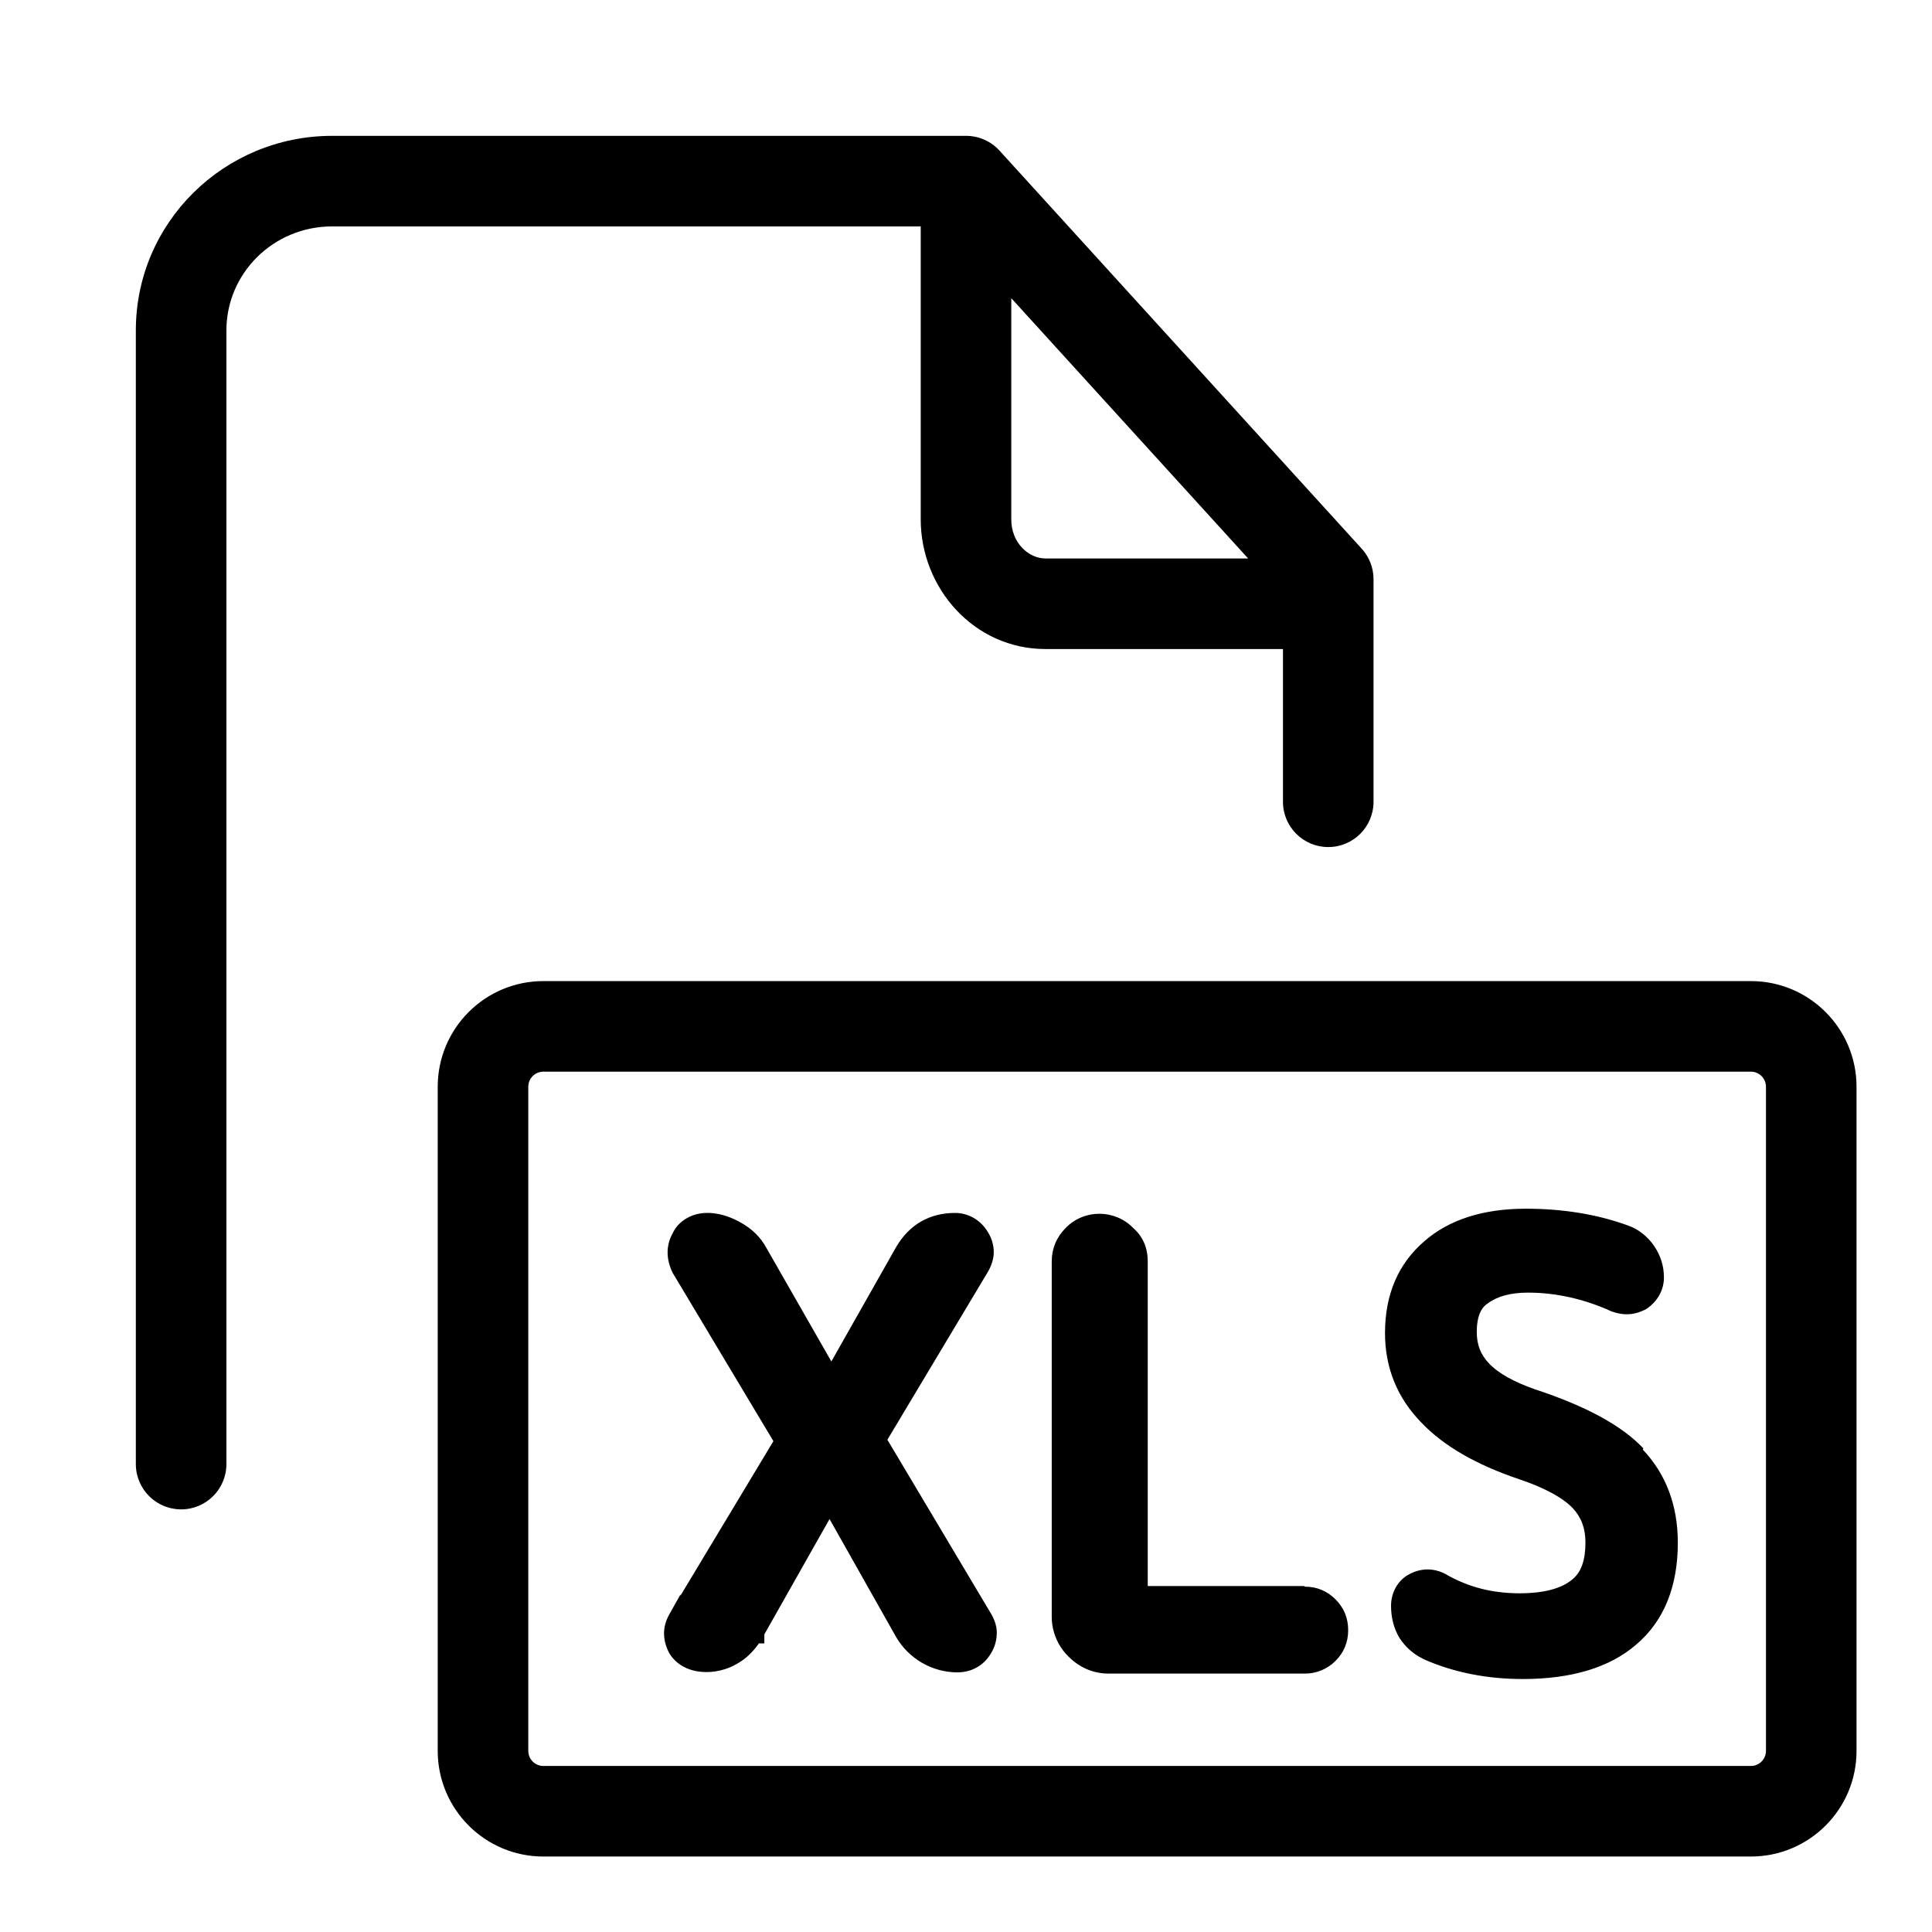
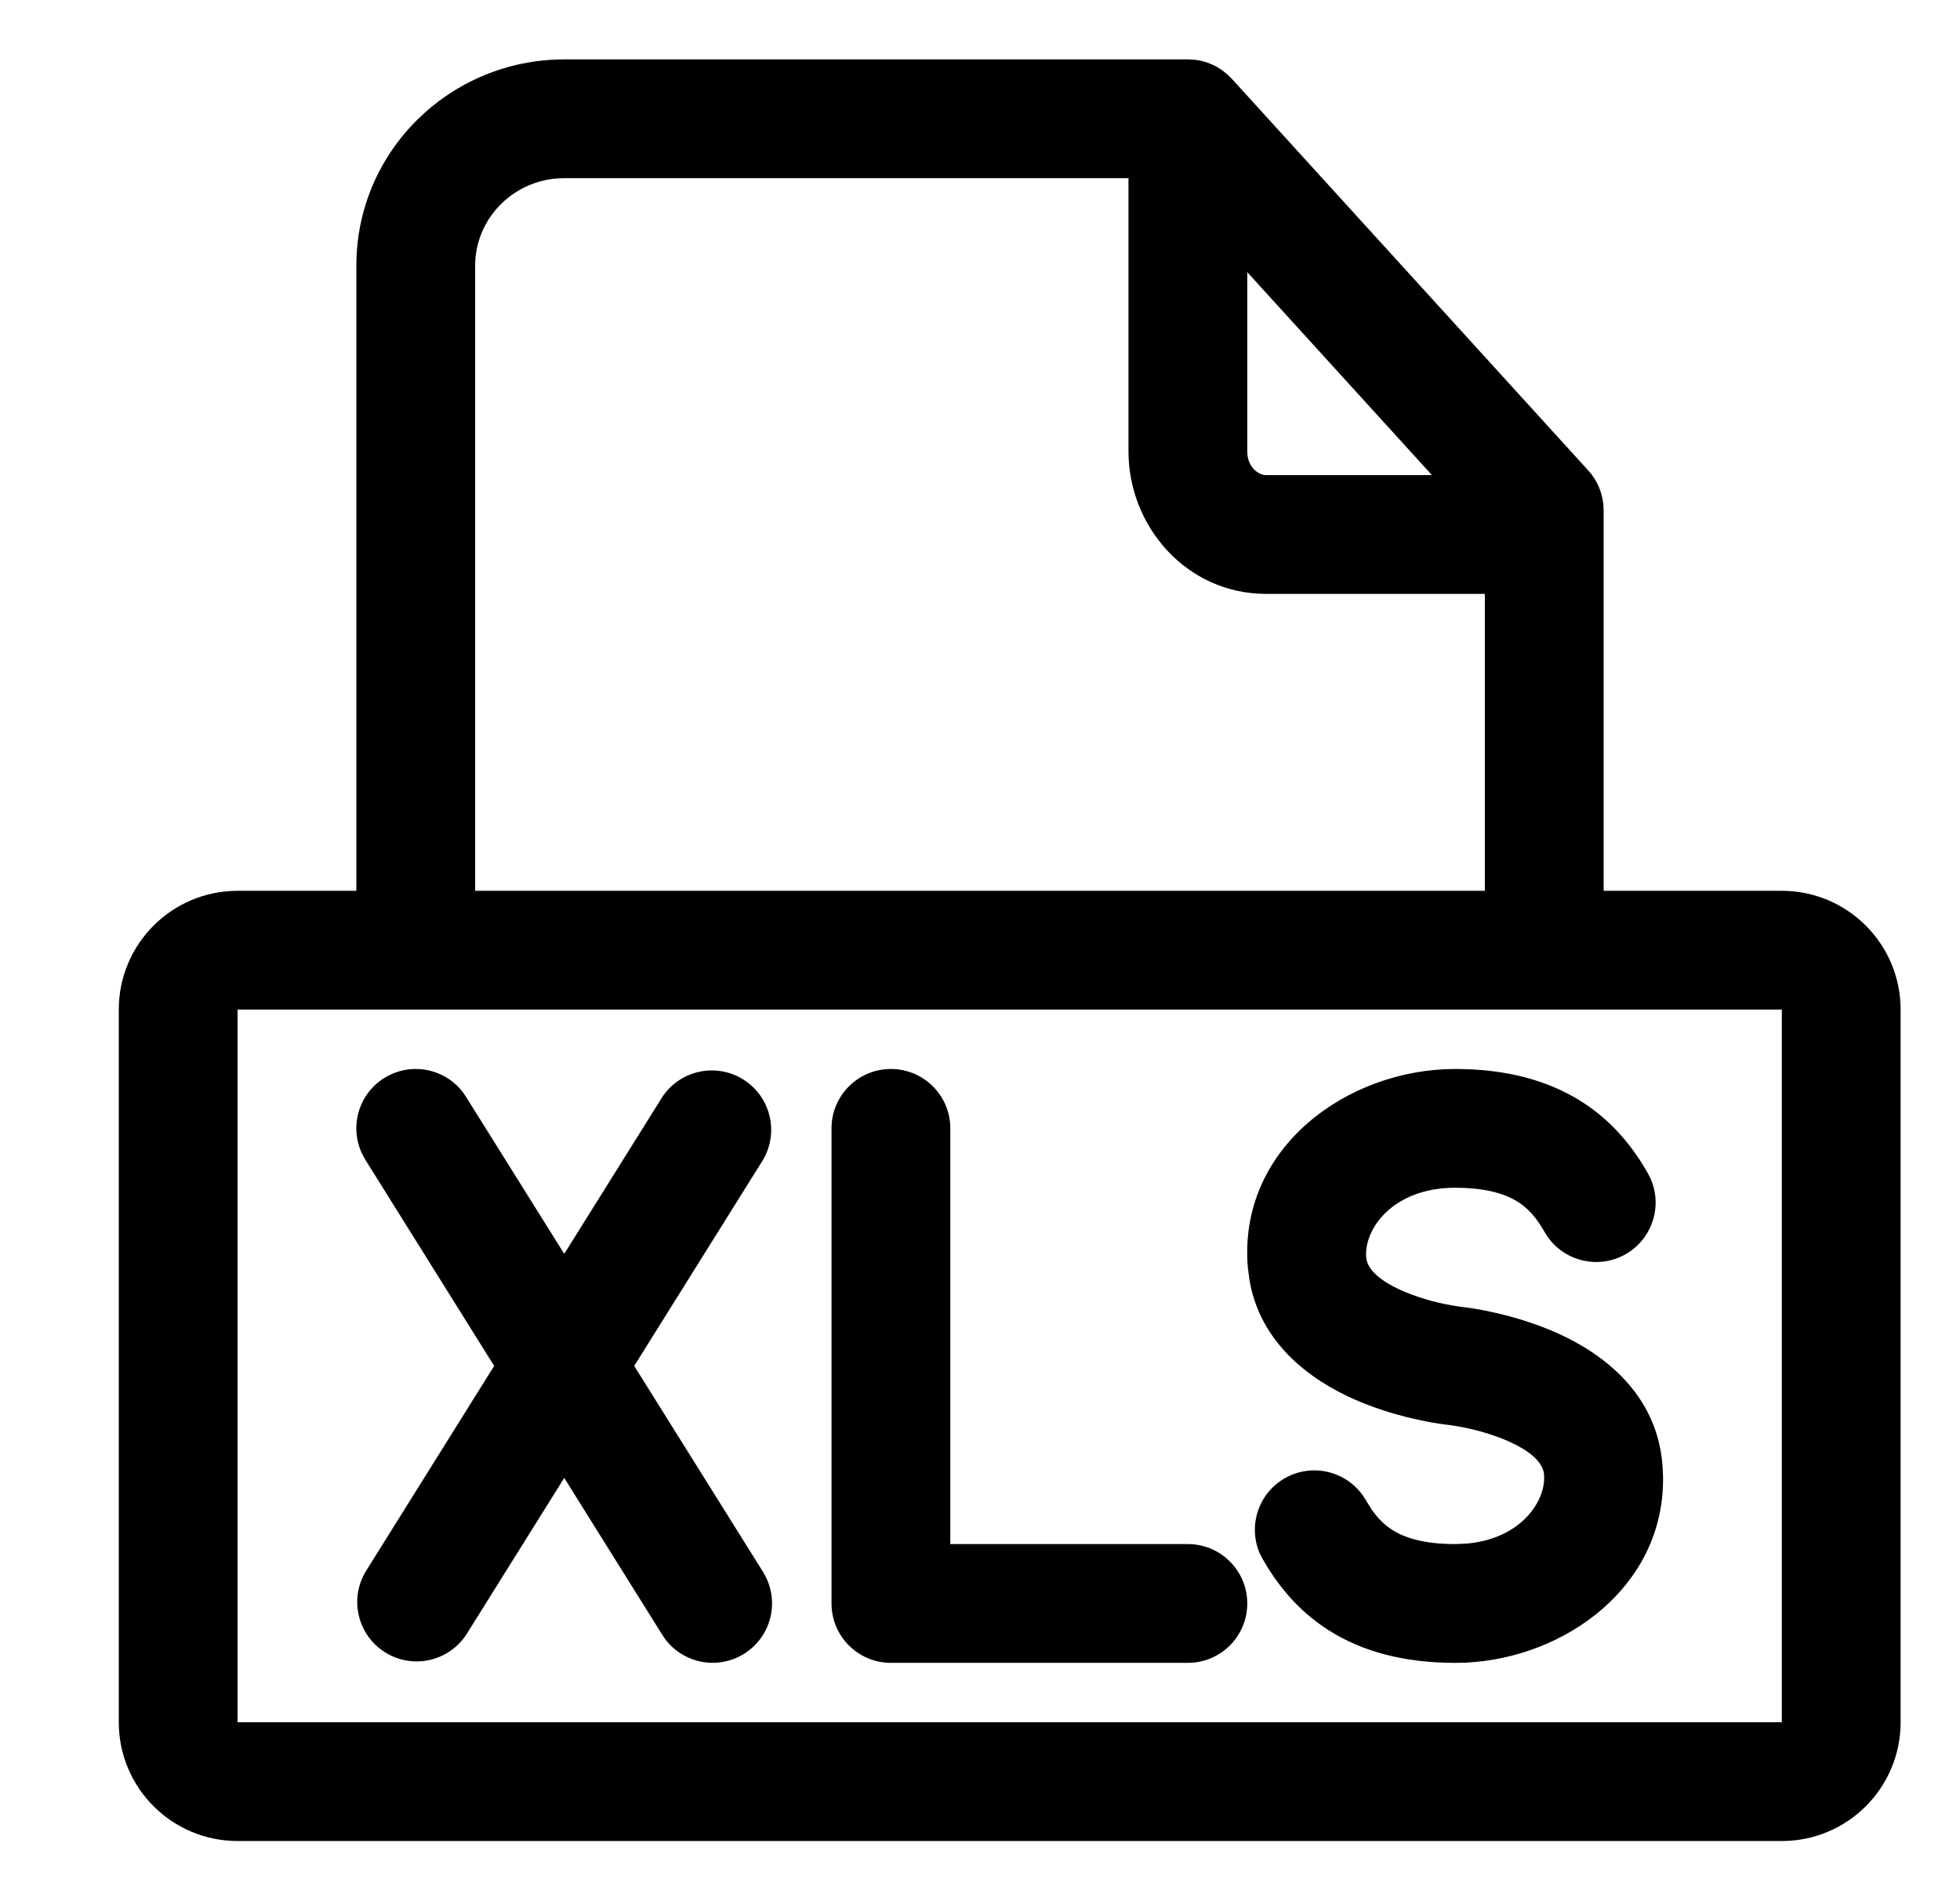
- <svg xmlns="http://www.w3.org/2000/svg" width="32" height="32" fill="currentColor" viewBox="0 0 32 32">
-   <path fill-rule="evenodd" d="M2.25 5.472c0-1.789 1.464-3.222 3.252-3.222H16c.22 0 .42.095.557.247l5.998 6.592a.75.75 0 0 1 .195.505v3.686a.75.75 0 1 1-1.5 0v-2.53h-3.935c-1.182 0-2.065-1.008-2.065-2.148V3.75H5.502c-.977 0-1.752.779-1.752 1.722V24.25a.75.75 0 0 1-1.5 0V5.472Zm14.5-.533v3.663c0 .4.297.648.565.648h3.358L16.75 4.939ZM9 16.25A1.75 1.75 0 0 0 7.25 18v11c0 .966.784 1.75 1.75 1.75h20A1.75 1.75 0 0 0 30.75 29V18A1.75 1.75 0 0 0 29 16.25H9ZM8.75 18a.25.25 0 0 1 .25-.25h20a.25.25 0 0 1 .25.25v11a.25.25 0 0 1-.25.25H9a.25.25 0 0 1-.25-.25V18Zm10.26 8.27h2.59l.01.01c.2 0 .37.07.51.21.14.14.21.31.21.51s-.07.37-.21.51a.71.71 0 0 1-.51.21h-3.25c-.25 0-.48-.1-.66-.28a.924.924 0 0 1-.28-.66v-5.89c0-.21.08-.4.23-.55.31-.32.82-.31 1.12 0 .16.14.24.33.24.55v5.38Zm-4.32-2.41 1.67-2.79c.06-.1.1-.22.1-.33a.62.62 0 0 0-.09-.32.662.662 0 0 0-.23-.24.62.62 0 0 0-.32-.09c-.42 0-.76.19-.98.57l-1.07 1.89-1.07-1.87c-.1-.19-.25-.33-.43-.43-.28-.16-.63-.23-.9-.07-.1.06-.18.14-.23.25-.11.2-.11.42 0 .65l1.67 2.79-1.54 2.56v-.02l-.19.34c-.11.2-.11.42.01.64.24.38.79.37 1.13.16.14-.08.25-.19.35-.33h.09v-.15l1.08-1.91 1.1 1.95a1.182 1.182 0 0 0 1.01.59c.24 0 .44-.11.56-.31.07-.11.1-.23.1-.35 0-.11-.04-.22-.1-.32l-1.71-2.87-.01.01Zm10.73-.85c.85.28 1.44.6 1.8.98l-.01.02c.38.4.58.92.58 1.54 0 .73-.23 1.3-.69 1.69-.44.38-1.07.57-1.88.57-.59 0-1.14-.11-1.62-.32l-.04-.02a.965.965 0 0 1-.38-.34c-.09-.15-.14-.33-.14-.53 0-.12.03-.22.08-.31s.13-.17.23-.22c.19-.1.4-.1.59 0 .38.22.78.32 1.23.32.4 0 .69-.08.86-.22.16-.12.23-.33.23-.62 0-.24-.07-.42-.21-.57-.16-.17-.47-.34-.89-.48-.71-.24-1.25-.55-1.62-.94-.4-.41-.6-.91-.6-1.48 0-.64.22-1.15.65-1.52.41-.36.98-.54 1.68-.54.61 0 1.18.09 1.7.28.17.06.32.18.43.34.1.15.16.32.16.52 0 .21-.11.4-.29.52-.2.11-.39.11-.58.04-.46-.21-.93-.31-1.38-.31-.29 0-.51.06-.67.18-.08.05-.18.17-.18.47 0 .21.06.37.2.52.16.17.42.31.76.43Z" clip-rule="evenodd" />
+ <svg xmlns="http://www.w3.org/2000/svg" width="33" height="32" fill="currentColor" viewBox="0 0 33 32">
+   <path d="M20.102 1.005c.25.025.474.144.635.32l.003.002 6 6.594.06.071a1 1 0 0 1 .2.602V15h3a2 2 0 0 1 2 2v12a2 2 0 0 1-2 2H4a2 2 0 0 1-2-2V17a2 2 0 0 1 2-2h2V4.472C6 2.542 7.58 1 9.502 1H20l.102.005ZM4 29h26V17H4v12Zm2.47-10.848a1 1 0 0 1 1.319.234l.058.084L9.5 21.113l1.652-2.643a1 1 0 0 1 1.695 1.06L10.678 23l2.17 3.47.049.09a1 1 0 0 1-1.687 1.054l-.058-.084L9.5 24.886 7.847 27.53a1 1 0 0 1-1.695-1.06L8.32 23l-2.168-3.47-.05-.09a1 1 0 0 1 .367-1.288ZM15 18a1 1 0 0 1 1 1v7h4a1 1 0 0 1 0 2h-5a1 1 0 0 1-1-1v-8a1 1 0 0 1 1-1Zm9.5 0c.863 0 1.561.192 2.122.545.556.351.895.813 1.122 1.21a1 1 0 1 1-1.738.99c-.13-.228-.267-.392-.452-.509-.182-.115-.493-.236-1.054-.236-1.044 0-1.535.69-1.498 1.17l.011.061c.04.147.2.341.664.532a3.817 3.817 0 0 0 .868.234l.053.008h.013l.01.003.03.003a4.757 4.757 0 0 1 .426.073c.263.055.626.149 1.004.304.686.281 1.803.934 1.91 2.283l.009.186c.033 1.844-1.636 3.062-3.33 3.14L24.5 28c-.864 0-1.563-.191-2.123-.545-.556-.351-.895-.813-1.122-1.21l-.046-.09a1.001 1.001 0 0 1 1.784-.9l.1.16c.101.147.213.26.352.349.182.115.493.236 1.055.236l.189-.008c.853-.072 1.284-.63 1.309-1.071l-.001-.092c-.012-.151-.144-.373-.675-.592a3.82 3.82 0 0 0-.868-.234l-.053-.008h-.013l-.01-.003-.03-.003a4.757 4.757 0 0 1-.426-.073 5.81 5.81 0 0 1-1.005-.304c-.643-.264-1.665-.855-1.877-2.039l-.032-.244C20.85 19.32 22.693 18 24.5 18ZM9.502 3C8.661 3 8.001 3.67 8 4.472V15h17v-5h-3.685C19.98 10 19 8.865 19 7.602V3H9.502ZM21 7.602c0 .276.2.398.315.398h2.794L21 4.583v3.019Z" />
</svg>
